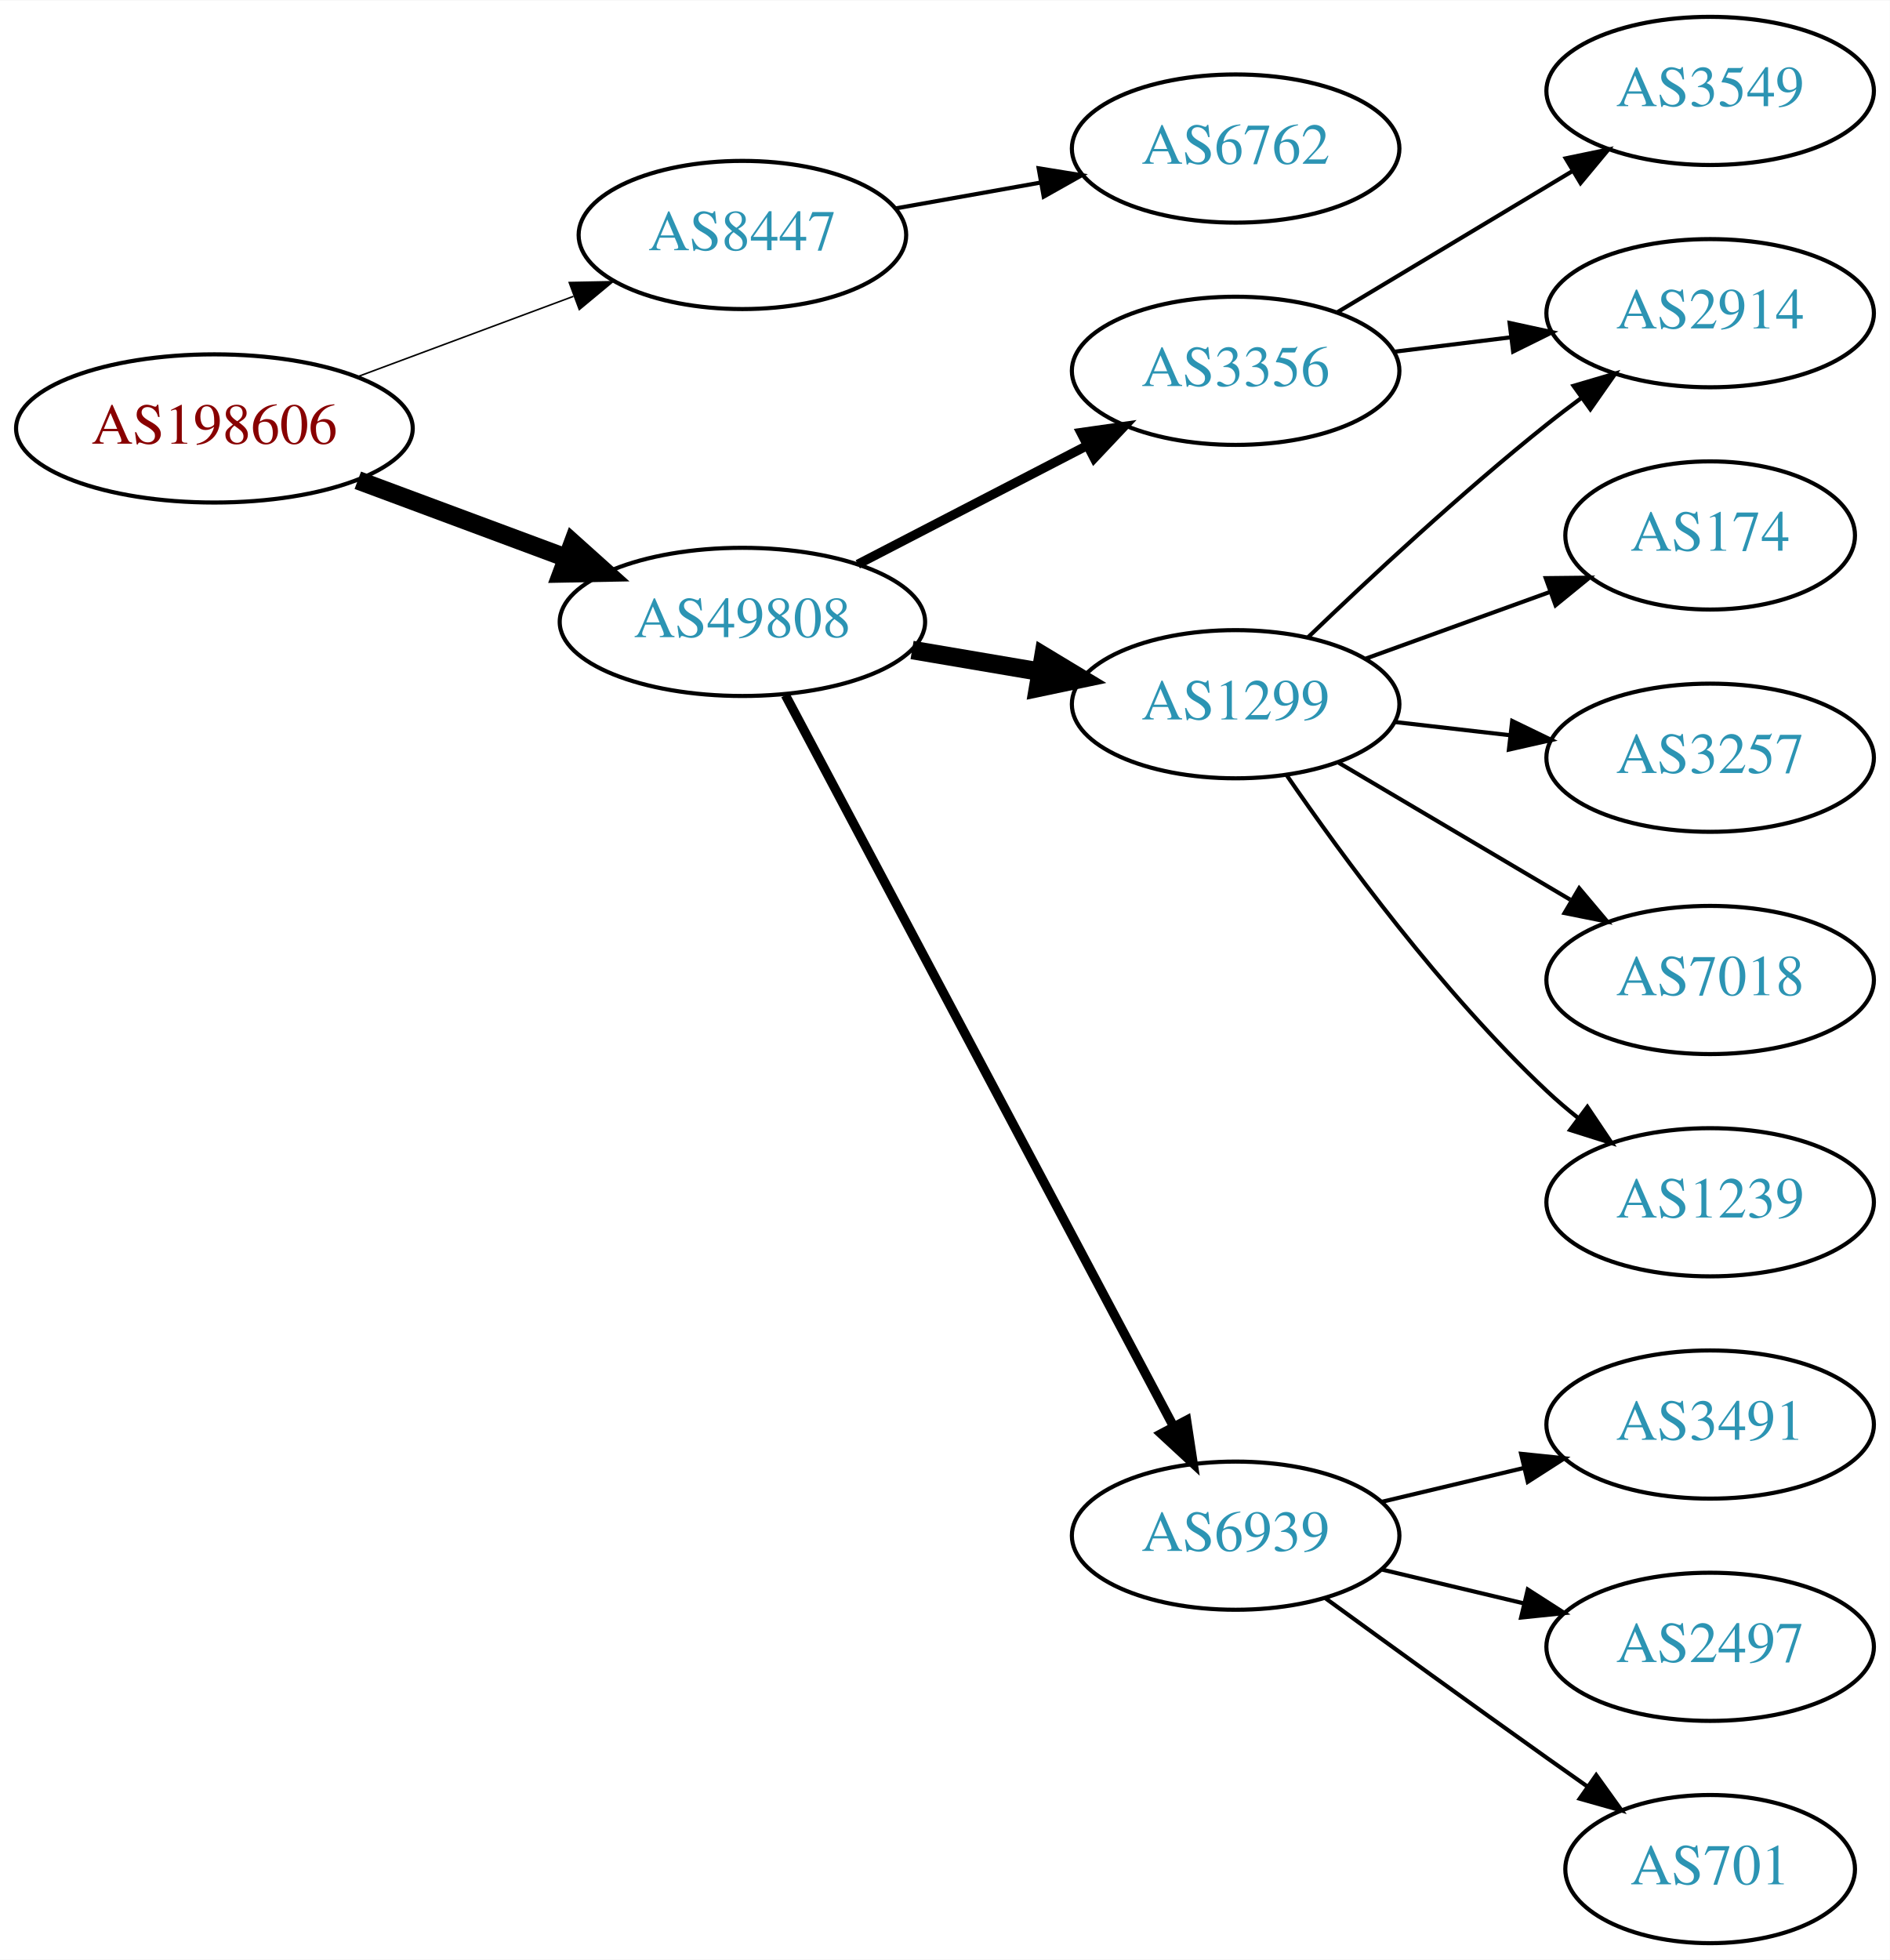
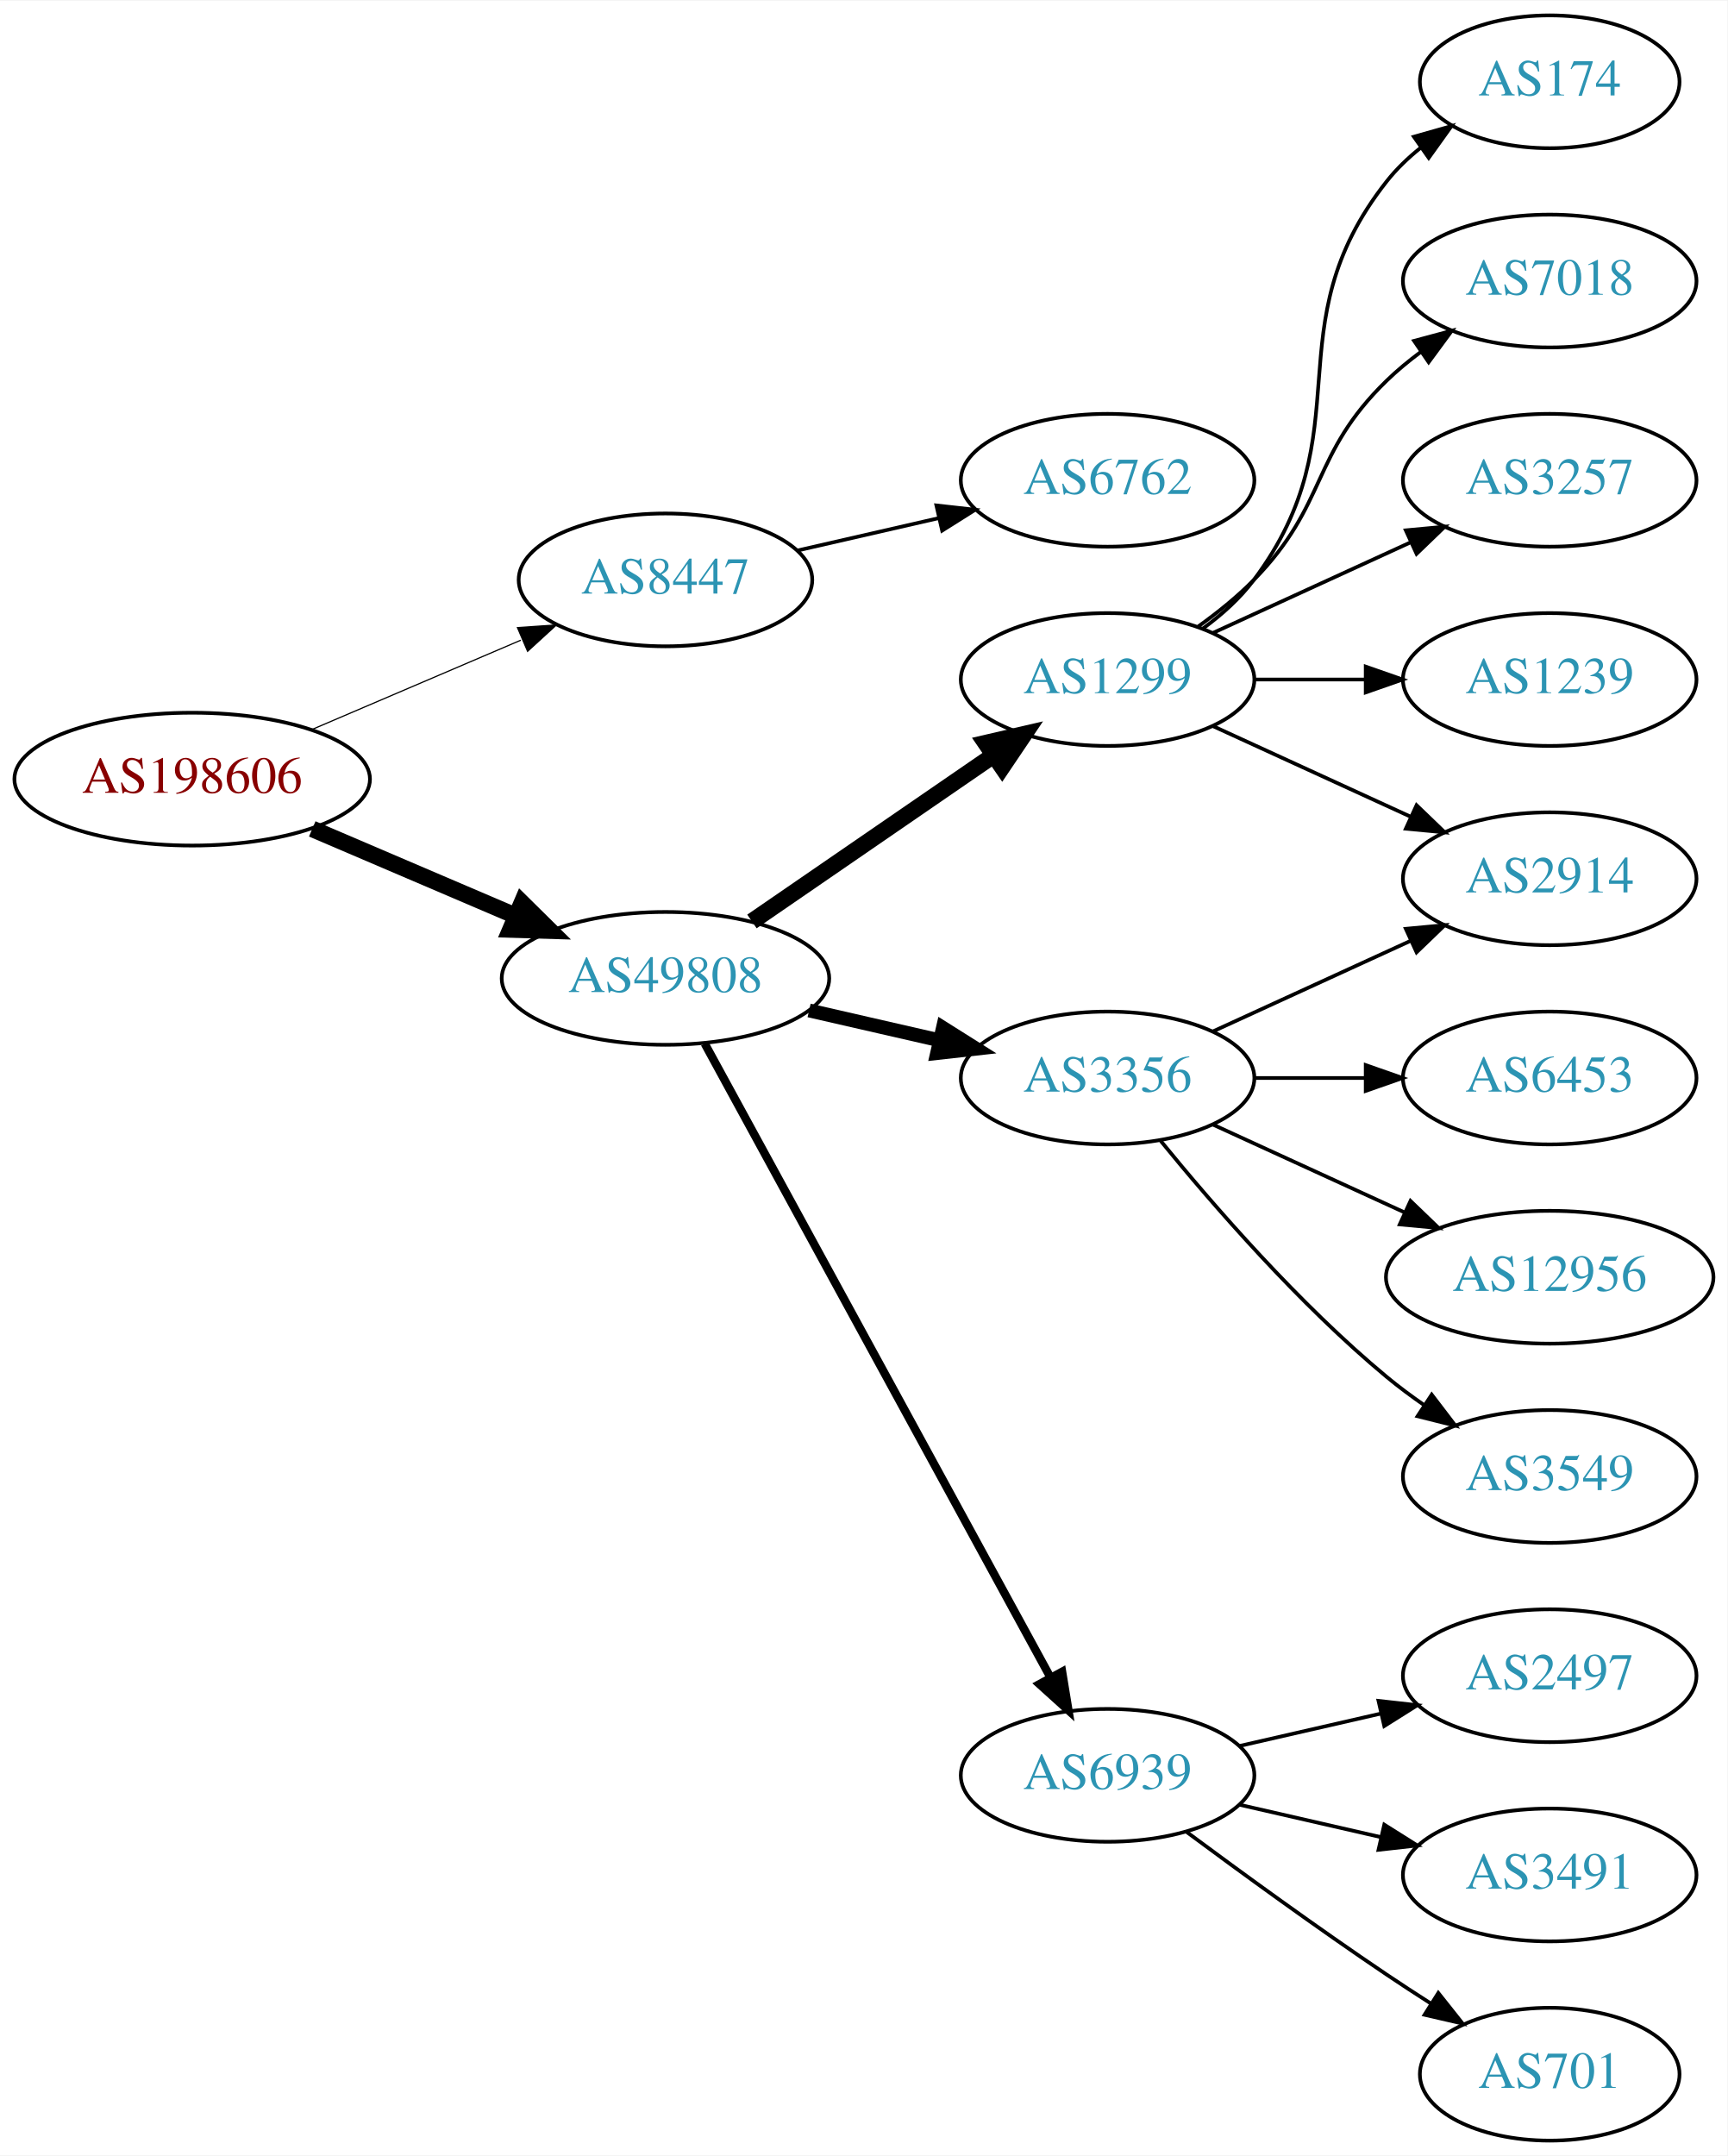
- <svg xmlns="http://www.w3.org/2000/svg" xmlns:xlink="http://www.w3.org/1999/xlink" width="459pt" height="476pt" viewBox="0.00 0.00 459.17 476.00">
-   <g id="graph0" class="graph" transform="scale(1 1) rotate(0) translate(4 472)">
-     <polygon fill="white" stroke="none" points="-4,4 -4,-472 455.17,-472 455.17,4 -4,4" />
+ <svg xmlns="http://www.w3.org/2000/svg" xmlns:xlink="http://www.w3.org/1999/xlink" width="468pt" height="584pt" viewBox="0.00 0.00 468.27 584.00">
+   <g id="graph0" class="graph" transform="scale(1 1) rotate(0) translate(4 580)">
+     <polygon fill="white" stroke="none" points="-4,4 -4,-580 464.269,-580 464.269,4 -4,4" />
    <g id="node1" class="node">
      <g id="a_node1">
        <a xlink:href="/asn/198606" xlink:title="AS198606 ~ AMST-Systemtechnik GmbH [AT]">
-           <ellipse fill="#ffffff" stroke="black" cx="48.096" cy="-368" rx="48.192" ry="18" />
-           <text text-anchor="middle" x="48.096" y="-364.3" font-family="Times,serif" font-size="14.00" fill="#880000">AS198606</text>
+           <ellipse fill="#ffffff" stroke="black" cx="48.096" cy="-369" rx="48.192" ry="18" />
+           <text text-anchor="middle" x="48.096" y="-365.3" font-family="Times,serif" font-size="14.00" fill="#880000">AS198606</text>
        </a>
      </g>
    </g>
    <g id="node2" class="node">
      <g id="a_node2">
        <a xlink:href="/asn/8447" xlink:title="AS8447 ~ A1 Telekom Austria AG [AT]">
-           <ellipse fill="#ffffff" stroke="black" cx="176.388" cy="-415" rx="39.794" ry="18" />
-           <text text-anchor="middle" x="176.388" y="-411.3" font-family="Times,serif" font-size="14.00" fill="#2c94b3">AS8447</text>
+           <ellipse fill="#ffffff" stroke="black" cx="176.388" cy="-423" rx="39.794" ry="18" />
+           <text text-anchor="middle" x="176.388" y="-419.3" font-family="Times,serif" font-size="14.00" fill="#2c94b3">AS8447</text>
        </a>
      </g>
    </g>
    <g id="edge1" class="edge">
-       <path fill="none" stroke="black" stroke-width="0.375" d="M82.94,-380.595C99.064,-386.596 118.464,-393.816 135.32,-400.089" />
-       <polygon fill="black" stroke="black" stroke-width="0.375" points="134.314,-403.449 144.906,-403.656 136.755,-396.888 134.314,-403.449" />
+       <path fill="none" stroke="black" stroke-width="0.321" d="M80.639,-382.487C97.776,-389.815 119.097,-398.931 137.172,-406.66" />
+       <polygon fill="black" stroke="black" stroke-width="0.321" points="136.262,-410.077 146.832,-410.79 139.014,-403.641 136.262,-410.077" />
    </g>
    <g id="node3" class="node">
      <g id="a_node3">
        <a xlink:href="/asn/49808" xlink:title="AS49808 ~ POWERSPEED-AS [AT]">
-           <ellipse fill="#ffffff" stroke="black" cx="176.388" cy="-321" rx="44.393" ry="18" />
-           <text text-anchor="middle" x="176.388" y="-317.3" font-family="Times,serif" font-size="14.00" fill="#2c94b3">AS49808</text>
+           <ellipse fill="#ffffff" stroke="black" cx="176.388" cy="-315" rx="44.393" ry="18" />
+           <text text-anchor="middle" x="176.388" y="-311.3" font-family="Times,serif" font-size="14.00" fill="#2c94b3">AS49808</text>
        </a>
      </g>
    </g>
    <g id="edge2" class="edge">
-       <path fill="none" stroke="black" stroke-width="4.5" d="M82.94,-355.405C98.576,-349.586 117.291,-342.621 133.781,-336.484" />
-       <polygon fill="black" stroke="black" stroke-width="4.5" points="135.193,-340.16 143.192,-332.982 132.447,-332.779 135.193,-340.16" />
+       <path fill="none" stroke="black" stroke-width="4.5" d="M80.639,-355.513C97.283,-348.396 117.873,-339.592 135.604,-332.011" />
+       <polygon fill="black" stroke="black" stroke-width="4.5" points="137.469,-335.495 145.116,-327.943 134.373,-328.255 137.469,-335.495" />
    </g>
    <g id="node4" class="node">
      <g id="a_node4">
        <a xlink:href="/asn/6762" xlink:title="AS6762 ~ TELECOM ITALIA SPARKLE S.p.A. [IT]">
-           <ellipse fill="#ffffff" stroke="black" cx="296.23" cy="-436" rx="39.794" ry="18" />
-           <text text-anchor="middle" x="296.23" y="-432.3" font-family="Times,serif" font-size="14.00" fill="#2c94b3">AS6762</text>
+           <ellipse fill="#ffffff" stroke="black" cx="296.23" cy="-450" rx="39.794" ry="18" />
+           <text text-anchor="middle" x="296.23" y="-446.3" font-family="Times,serif" font-size="14.00" fill="#2c94b3">AS6762</text>
        </a>
      </g>
    </g>
    <g id="edge3" class="edge">
-       <path fill="none" stroke="black" d="M213.706,-421.472C224.794,-423.448 237.142,-425.648 248.805,-427.727" />
-       <polygon fill="black" stroke="black" points="248.37,-431.204 258.829,-429.513 249.598,-424.313 248.37,-431.204" />
+       <path fill="none" stroke="black" d="M212.107,-430.955C224.107,-433.704 237.728,-436.825 250.42,-439.733" />
+       <polygon fill="black" stroke="black" points="249.823,-443.187 260.352,-442.009 251.386,-436.364 249.823,-443.187" />
    </g>
    <g id="node5" class="node">
      <g id="a_node5">
        <a xlink:href="/asn/3356" xlink:title="AS3356 ~ Level 3 Parent, LLC [US]">
-           <ellipse fill="#ffffff" stroke="black" cx="296.23" cy="-382" rx="39.794" ry="18" />
-           <text text-anchor="middle" x="296.23" y="-378.3" font-family="Times,serif" font-size="14.00" fill="#2c94b3">AS3356</text>
+           <ellipse fill="#ffffff" stroke="black" cx="296.23" cy="-288" rx="39.794" ry="18" />
+           <text text-anchor="middle" x="296.23" y="-284.3" font-family="Times,serif" font-size="14.00" fill="#2c94b3">AS3356</text>
        </a>
      </g>
    </g>
    <g id="edge4" class="edge">
-       <path fill="none" stroke="black" stroke-width="2.25" d="M204.423,-334.995C220.972,-343.561 242.324,-354.614 260.165,-363.849" />
-       <polygon fill="black" stroke="black" stroke-width="2.25" points="258.641,-367.001 269.131,-368.49 261.859,-360.785 258.641,-367.001" />
+       <path fill="none" stroke="black" stroke-width="3.75" d="M215.322,-306.308C226.563,-303.733 238.976,-300.889 250.599,-298.226" />
+       <polygon fill="black" stroke="black" stroke-width="3.75" points="251.595,-301.588 260.56,-295.943 250.031,-294.765 251.595,-301.588" />
    </g>
    <g id="node6" class="node">
      <g id="a_node6">
-         <a xlink:href="/asn/1299" xlink:title="AS1299 ~ Telia Carrier [EU]">
-           <ellipse fill="#ffffff" stroke="black" cx="296.23" cy="-301" rx="39.794" ry="18" />
-           <text text-anchor="middle" x="296.23" y="-297.3" font-family="Times,serif" font-size="14.00" fill="#2c94b3">AS1299</text>
-         </a>
-       </g>
-     </g>
-     <g id="edge5" class="edge">
-       <path fill="none" stroke="black" stroke-width="4.5" d="M217.613,-314.173C227.614,-312.476 238.417,-310.642 248.694,-308.898" />
-       <polygon fill="black" stroke="black" stroke-width="4.5" points="249.546,-312.747 258.746,-307.192 248.228,-304.983 249.546,-312.747" />
-     </g>
-     <g id="node7" class="node">
-       <g id="a_node7">
        <a xlink:href="/asn/6939" xlink:title="AS6939 ~ Hurricane Electric LLC [US]">
          <ellipse fill="#ffffff" stroke="black" cx="296.23" cy="-99" rx="39.794" ry="18" />
          <text text-anchor="middle" x="296.23" y="-95.3" font-family="Times,serif" font-size="14.00" fill="#2c94b3">AS6939</text>
        </a>
      </g>
    </g>
+     <g id="edge5" class="edge">
+       <path fill="none" stroke="black" stroke-width="2.25" d="M187.031,-297.324C207.713,-259.416 256.425,-170.127 280.805,-125.441" />
+       <polygon fill="black" stroke="black" stroke-width="2.25" points="283.902,-127.072 285.619,-116.617 277.757,-123.72 283.902,-127.072" />
+     </g>
+     <g id="node7" class="node">
+       <g id="a_node7">
+         <a xlink:href="/asn/1299" xlink:title="AS1299 ~ Telia Carrier [EU]">
+           <ellipse fill="#ffffff" stroke="black" cx="296.23" cy="-396" rx="39.794" ry="18" />
+           <text text-anchor="middle" x="296.23" y="-392.3" font-family="Times,serif" font-size="14.00" fill="#2c94b3">AS1299</text>
+         </a>
+       </g>
+     </g>
    <g id="edge6" class="edge">
-       <path fill="none" stroke="black" stroke-width="2.25" d="M186.832,-303.208C207.483,-264.305 256.749,-171.493 281.105,-125.611" />
-       <polygon fill="black" stroke="black" stroke-width="2.25" points="284.307,-127.042 285.904,-116.568 278.124,-123.76 284.307,-127.042" />
+       <path fill="none" stroke="black" stroke-width="4.5" d="M199.83,-330.426C218.412,-343.198 244.972,-361.455 265.352,-375.463" />
+       <polygon fill="black" stroke="black" stroke-width="4.5" points="263.195,-378.758 273.666,-381.178 267.656,-372.269 263.195,-378.758" />
    </g>
    <g id="node8" class="node">
      <g id="a_node8">
-         <a xlink:href="/asn/2914" xlink:title="AS2914 ~ NTT America, Inc. [US]">
-           <ellipse fill="#ffffff" stroke="black" cx="411.523" cy="-396" rx="39.794" ry="18" />
-           <text text-anchor="middle" x="411.523" y="-392.3" font-family="Times,serif" font-size="14.00" fill="#2c94b3">AS2914</text>
+         <a xlink:href="/asn/6453" xlink:title="AS6453 ~ TATA COMMUNICATIONS (AMERICA) INC [US]">
+           <ellipse fill="#ffffff" stroke="black" cx="416.073" cy="-288" rx="39.794" ry="18" />
+           <text text-anchor="middle" x="416.073" y="-284.3" font-family="Times,serif" font-size="14.00" fill="#2c94b3">AS6453</text>
        </a>
      </g>
    </g>
    <g id="edge7" class="edge">
-       <path fill="none" stroke="black" d="M334.64,-386.623C343.728,-387.746 353.566,-388.962 363.05,-390.134" />
-       <polygon fill="black" stroke="black" points="362.798,-393.629 373.152,-391.382 363.657,-386.682 362.798,-393.629" />
+       <path fill="none" stroke="black" d="M336.143,-288C345.696,-288 356.046,-288 366.008,-288" />
+       <polygon fill="black" stroke="black" points="366.201,-291.5 376.201,-288 366.201,-284.5 366.201,-291.5" />
    </g>
    <g id="node9" class="node">
      <g id="a_node9">
-         <a xlink:href="/asn/3549" xlink:title="AS3549 ~ Level 3 Parent, LLC [US]">
-           <ellipse fill="#ffffff" stroke="black" cx="411.523" cy="-450" rx="39.794" ry="18" />
-           <text text-anchor="middle" x="411.523" y="-446.3" font-family="Times,serif" font-size="14.00" fill="#2c94b3">AS3549</text>
+         <a xlink:href="/asn/2914" xlink:title="AS2914 ~ NTT America, Inc. [US]">
+           <ellipse fill="#ffffff" stroke="black" cx="416.073" cy="-342" rx="39.794" ry="18" />
+           <text text-anchor="middle" x="416.073" y="-338.3" font-family="Times,serif" font-size="14.00" fill="#2c94b3">AS2914</text>
        </a>
      </g>
    </g>
    <g id="edge8" class="edge">
-       <path fill="none" stroke="black" d="M320.98,-396.255C337.597,-406.229 359.993,-419.671 378.229,-430.617" />
-       <polygon fill="black" stroke="black" points="376.429,-433.618 386.804,-435.764 380.032,-427.616 376.429,-433.618" />
-     </g>
-     <g id="edge13" class="edge">
-       <path fill="none" stroke="black" d="M313.874,-317.312C328.649,-331.51 351.062,-352.363 371.877,-369 374.58,-371.161 377.444,-373.344 380.343,-375.484" />
-       <polygon fill="black" stroke="black" points="378.334,-378.35 388.498,-381.344 382.419,-372.666 378.334,-378.35" />
+       <path fill="none" stroke="black" d="M324.859,-300.661C340.816,-307.973 361.087,-317.261 378.369,-325.181" />
+       <polygon fill="black" stroke="black" points="377.068,-328.435 387.617,-329.419 379.984,-322.071 377.068,-328.435" />
    </g>
    <g id="node10" class="node">
      <g id="a_node10">
-         <a xlink:href="/asn/174" xlink:title="AS174 ~ Cogent Communications [US]">
-           <ellipse fill="#ffffff" stroke="black" cx="411.523" cy="-342" rx="35.194" ry="18" />
-           <text text-anchor="middle" x="411.523" y="-338.3" font-family="Times,serif" font-size="14.00" fill="#2c94b3">AS174</text>
+         <a xlink:href="/asn/12956" xlink:title="AS12956 ~ TELXIUS [ES]">
+           <ellipse fill="#ffffff" stroke="black" cx="416.073" cy="-234" rx="44.393" ry="18" />
+           <text text-anchor="middle" x="416.073" y="-230.3" font-family="Times,serif" font-size="14.00" fill="#2c94b3">AS12956</text>
        </a>
      </g>
    </g>
    <g id="edge9" class="edge">
-       <path fill="none" stroke="black" d="M327.889,-312.095C341.626,-317.067 357.966,-322.98 372.475,-328.231" />
-       <polygon fill="black" stroke="black" points="371.579,-331.628 382.173,-331.74 373.961,-325.046 371.579,-331.628" />
+       <path fill="none" stroke="black" d="M324.859,-275.339C340.357,-268.238 359.923,-259.272 376.87,-251.506" />
+       <polygon fill="black" stroke="black" points="378.34,-254.683 385.973,-247.335 375.424,-248.319 378.34,-254.683" />
    </g>
    <g id="node11" class="node">
      <g id="a_node11">
-         <a xlink:href="/asn/3257" xlink:title="AS3257 ~ GTT [DE]">
-           <ellipse fill="#ffffff" stroke="black" cx="411.523" cy="-288" rx="39.794" ry="18" />
-           <text text-anchor="middle" x="411.523" y="-284.3" font-family="Times,serif" font-size="14.00" fill="#2c94b3">AS3257</text>
+         <a xlink:href="/asn/3549" xlink:title="AS3549 ~ Level 3 Parent, LLC [US]">
+           <ellipse fill="#ffffff" stroke="black" cx="416.073" cy="-180" rx="39.794" ry="18" />
+           <text text-anchor="middle" x="416.073" y="-176.3" font-family="Times,serif" font-size="14.00" fill="#2c94b3">AS3549</text>
        </a>
      </g>
    </g>
    <g id="edge10" class="edge">
-       <path fill="none" stroke="black" d="M334.955,-296.671C343.937,-295.641 353.635,-294.528 362.993,-293.454" />
-       <polygon fill="black" stroke="black" points="363.427,-296.927 372.963,-292.31 362.629,-289.973 363.427,-296.927" />
+       <path fill="none" stroke="black" d="M310.649,-270.935C324.764,-253.625 348.178,-226.655 371.877,-207 375.093,-204.332 378.594,-201.73 382.164,-199.259" />
+       <polygon fill="black" stroke="black" points="384.088,-202.183 390.52,-193.764 380.242,-196.334 384.088,-202.183" />
    </g>
    <g id="node12" class="node">
      <g id="a_node12">
-         <a xlink:href="/asn/7018" xlink:title="AS7018 ~ AT&amp;T Services, Inc. [US]">
-           <ellipse fill="#ffffff" stroke="black" cx="411.523" cy="-234" rx="39.794" ry="18" />
-           <text text-anchor="middle" x="411.523" y="-230.3" font-family="Times,serif" font-size="14.00" fill="#2c94b3">AS7018</text>
+         <a xlink:href="/asn/3491" xlink:title="AS3491 ~ PCCW Global, Inc. [US]">
+           <ellipse fill="#ffffff" stroke="black" cx="416.073" cy="-72" rx="39.794" ry="18" />
+           <text text-anchor="middle" x="416.073" y="-68.3" font-family="Times,serif" font-size="14.00" fill="#2c94b3">AS3491</text>
        </a>
      </g>
    </g>
    <g id="edge11" class="edge">
-       <path fill="none" stroke="black" d="M321.257,-286.791C337.629,-277.109 359.516,-264.165 377.52,-253.518" />
-       <polygon fill="black" stroke="black" points="379.705,-256.292 386.531,-248.188 376.142,-250.266 379.705,-256.292" />
+       <path fill="none" stroke="black" d="M331.949,-91.045C343.949,-88.296 357.57,-85.175 370.263,-82.267" />
+       <polygon fill="black" stroke="black" points="371.229,-85.636 380.194,-79.991 369.665,-78.813 371.229,-85.636" />
    </g>
    <g id="node13" class="node">
      <g id="a_node13">
-         <a xlink:href="/asn/1239" xlink:title="AS1239 ~ Sprint [US]">
-           <ellipse fill="#ffffff" stroke="black" cx="411.523" cy="-180" rx="39.794" ry="18" />
-           <text text-anchor="middle" x="411.523" y="-176.3" font-family="Times,serif" font-size="14.00" fill="#2c94b3">AS1239</text>
+         <a xlink:href="/asn/701" xlink:title="AS701 ~ UUNET [US]">
+           <ellipse fill="#ffffff" stroke="black" cx="416.073" cy="-18" rx="35.194" ry="18" />
+           <text text-anchor="middle" x="416.073" y="-14.3" font-family="Times,serif" font-size="14.00" fill="#2c94b3">AS701</text>
        </a>
      </g>
    </g>
    <g id="edge12" class="edge">
-       <path fill="none" stroke="black" d="M308.587,-283.817C322.196,-263.972 346.374,-230.985 371.877,-207 374.261,-204.757 376.845,-202.556 379.506,-200.438" />
-       <polygon fill="black" stroke="black" points="381.695,-203.171 387.603,-194.377 377.5,-197.567 381.695,-203.171" />
+       <path fill="none" stroke="black" d="M317.56,-83.723C332.423,-72.696 353.167,-57.593 371.877,-45 375.694,-42.431 379.744,-39.79 383.774,-37.214" />
+       <polygon fill="black" stroke="black" points="385.878,-40.025 392.468,-31.729 382.143,-34.105 385.878,-40.025" />
    </g>
    <g id="node14" class="node">
      <g id="a_node14">
-         <a xlink:href="/asn/3491" xlink:title="AS3491 ~ PCCW Global, Inc. [US]">
-           <ellipse fill="#ffffff" stroke="black" cx="411.523" cy="-126" rx="39.794" ry="18" />
-           <text text-anchor="middle" x="411.523" y="-122.3" font-family="Times,serif" font-size="14.00" fill="#2c94b3">AS3491</text>
-         </a>
-       </g>
-     </g>
-     <g id="edge14" class="edge">
-       <path fill="none" stroke="black" d="M331.837,-107.248C342.709,-109.838 354.863,-112.735 366.305,-115.462" />
-       <polygon fill="black" stroke="black" points="365.589,-118.889 376.128,-117.803 367.212,-112.08 365.589,-118.889" />
+         <a xlink:href="/asn/2497" xlink:title="AS2497 ~ Internet Initiative Japan Inc. [JP]">
+           <ellipse fill="#ffffff" stroke="black" cx="416.073" cy="-126" rx="39.794" ry="18" />
+           <text text-anchor="middle" x="416.073" y="-122.3" font-family="Times,serif" font-size="14.00" fill="#2c94b3">AS2497</text>
+         </a>
+       </g>
+     </g>
+     <g id="edge13" class="edge">
+       <path fill="none" stroke="black" d="M331.949,-106.955C343.949,-109.704 357.57,-112.825 370.263,-115.733" />
+       <polygon fill="black" stroke="black" points="369.665,-119.187 380.194,-118.009 371.229,-112.364 369.665,-119.187" />
+     </g>
+     <g id="edge18" class="edge">
+       <path fill="none" stroke="black" d="M324.859,-383.339C340.816,-376.027 361.087,-366.739 378.369,-358.819" />
+       <polygon fill="black" stroke="black" points="379.984,-361.929 387.617,-354.581 377.068,-355.565 379.984,-361.929" />
    </g>
    <g id="node15" class="node">
      <g id="a_node15">
-         <a xlink:href="/asn/2497" xlink:title="AS2497 ~ Internet Initiative Japan Inc. [JP]">
-           <ellipse fill="#ffffff" stroke="black" cx="411.523" cy="-72" rx="39.794" ry="18" />
-           <text text-anchor="middle" x="411.523" y="-68.3" font-family="Times,serif" font-size="14.00" fill="#2c94b3">AS2497</text>
-         </a>
-       </g>
-     </g>
-     <g id="edge15" class="edge">
-       <path fill="none" stroke="black" d="M331.837,-90.752C342.709,-88.162 354.863,-85.265 366.305,-82.538" />
-       <polygon fill="black" stroke="black" points="367.212,-85.92 376.128,-80.197 365.589,-79.111 367.212,-85.92" />
+         <a xlink:href="/asn/1239" xlink:title="AS1239 ~ Sprint [US]">
+           <ellipse fill="#ffffff" stroke="black" cx="416.073" cy="-396" rx="39.794" ry="18" />
+           <text text-anchor="middle" x="416.073" y="-392.3" font-family="Times,serif" font-size="14.00" fill="#2c94b3">AS1239</text>
+         </a>
+       </g>
+     </g>
+     <g id="edge14" class="edge">
+       <path fill="none" stroke="black" d="M336.143,-396C345.696,-396 356.046,-396 366.008,-396" />
+       <polygon fill="black" stroke="black" points="366.201,-399.5 376.201,-396 366.201,-392.5 366.201,-399.5" />
    </g>
    <g id="node16" class="node">
      <g id="a_node16">
-         <a xlink:href="/asn/701" xlink:title="AS701 ~ UUNET [US]">
-           <ellipse fill="#ffffff" stroke="black" cx="411.523" cy="-18" rx="35.194" ry="18" />
-           <text text-anchor="middle" x="411.523" y="-14.3" font-family="Times,serif" font-size="14.00" fill="#2c94b3">AS701</text>
+         <a xlink:href="/asn/174" xlink:title="AS174 ~ Cogent Communications [US]">
+           <ellipse fill="#ffffff" stroke="black" cx="416.073" cy="-558" rx="35.194" ry="18" />
+           <text text-anchor="middle" x="416.073" y="-554.3" font-family="Times,serif" font-size="14.00" fill="#2c94b3">AS174</text>
+         </a>
+       </g>
+     </g>
+     <g id="edge15" class="edge">
+       <path fill="none" stroke="black" d="M322.161,-409.882C327.237,-413.611 332.155,-418.016 335.877,-423 366.148,-463.542 340.578,-491.246 371.877,-531 374.523,-534.361 377.712,-537.417 381.143,-540.161" />
+       <polygon fill="black" stroke="black" points="379.256,-543.113 389.45,-546 383.281,-537.386 379.256,-543.113" />
+     </g>
+     <g id="node17" class="node">
+       <g id="a_node17">
+         <a xlink:href="/asn/7018" xlink:title="AS7018 ~ AT&amp;T Services, Inc. [US]">
+           <ellipse fill="#ffffff" stroke="black" cx="416.073" cy="-504" rx="39.794" ry="18" />
+           <text text-anchor="middle" x="416.073" y="-500.3" font-family="Times,serif" font-size="14.00" fill="#2c94b3">AS7018</text>
        </a>
      </g>
    </g>
    <g id="edge16" class="edge">
-       <path fill="none" stroke="black" d="M318.078,-83.778C333.012,-72.909 353.626,-57.975 371.877,-45 375.087,-42.718 378.456,-40.339 381.811,-37.982" />
-       <polygon fill="black" stroke="black" points="383.839,-40.834 390.021,-32.23 379.823,-35.101 383.839,-40.834" />
+       <path fill="none" stroke="black" d="M320.824,-410.389C326.08,-414.148 331.412,-418.437 335.877,-423 356.049,-443.617 351.183,-456.906 371.877,-477 374.722,-479.763 377.896,-482.386 381.196,-484.834" />
+       <polygon fill="black" stroke="black" points="379.312,-487.786 389.544,-490.538 383.261,-482.006 379.312,-487.786" />
+     </g>
+     <g id="node18" class="node">
+       <g id="a_node18">
+         <a xlink:href="/asn/3257" xlink:title="AS3257 ~ GTT [DE]">
+           <ellipse fill="#ffffff" stroke="black" cx="416.073" cy="-450" rx="39.794" ry="18" />
+           <text text-anchor="middle" x="416.073" y="-446.3" font-family="Times,serif" font-size="14.00" fill="#2c94b3">AS3257</text>
+         </a>
+       </g>
+     </g>
+     <g id="edge17" class="edge">
+       <path fill="none" stroke="black" d="M324.859,-408.661C340.816,-415.973 361.087,-425.261 378.369,-433.181" />
+       <polygon fill="black" stroke="black" points="377.068,-436.435 387.617,-437.419 379.984,-430.071 377.068,-436.435" />
    </g>
  </g>
</svg>
